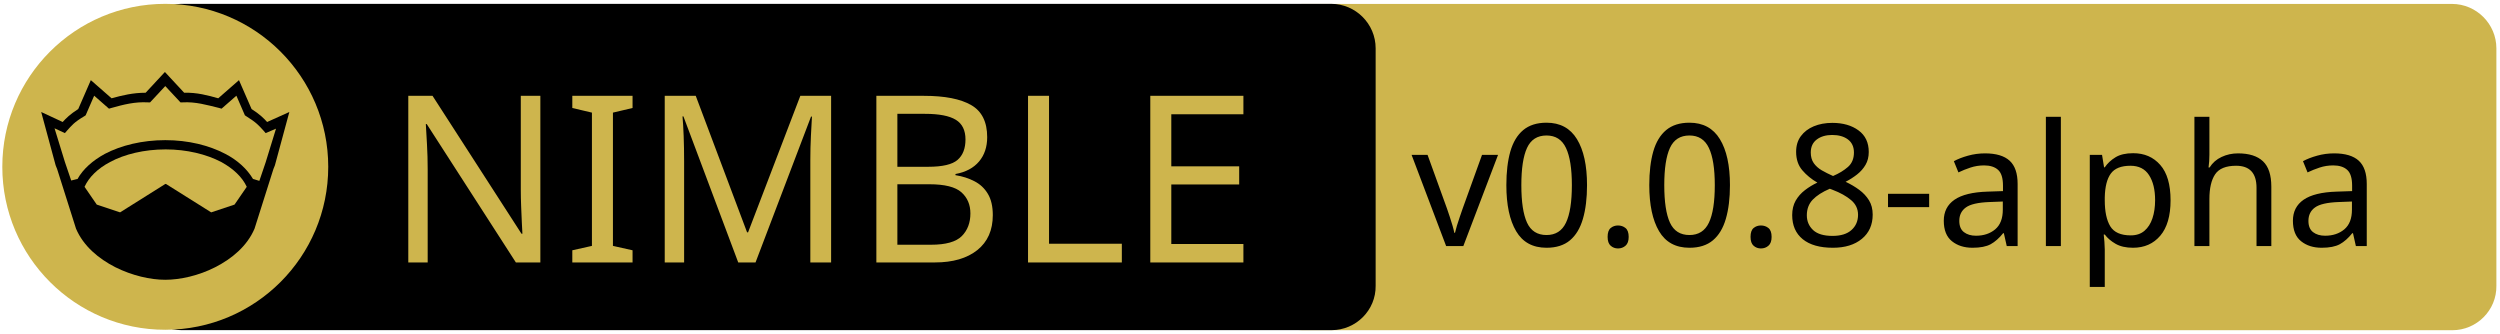
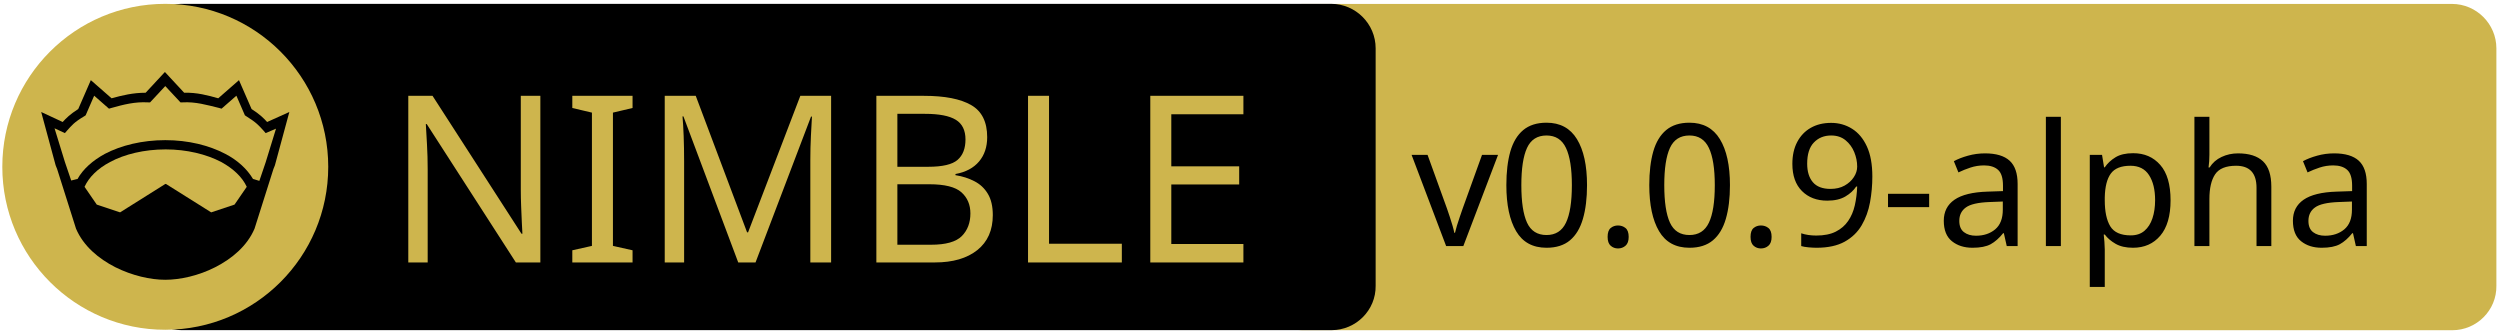
<svg xmlns="http://www.w3.org/2000/svg" xmlns:xlink="http://www.w3.org/1999/xlink" width="675" height="90" xml:space="preserve" version="1.1">
  <a xlink:href="https://github.com/binhonglee/wings">
    <g>
      <path fill="#CEB54D" id="svg_15" d="m662.123,89.159l-310.5,0c-6.6,0 -12,-5.4 -12,-12l0,-64.1c0,-6.6 5.4,-12 12,-12l310.4,0c6.6,0 12,5.4 12,12l0,64.1c0.1,6.6 -5.3,12 -11.9,12z" />
      <path id="svg_1" d="m359.524,89.139l-310.5,0c-6.6,0 -12,-5.4 -12,-12l0,-64.1c0,-6.6 5.4,-12 12,-12l310.4,0c6.6,0 12,5.4 12,12l0,64.1c0.1,6.6 -5.3,12 -11.9,12z" />
      <rect id="svg_2" fill="none" height="45.9" width="315.3" class="st0" y="24.539" x="60.224" />
      <circle id="svg_4" fill="#CEB54D" r="44" cy="45.039" cx="44.624" class="st1" />
      <g id="XMLID_4_">
        <path id="svg_5" d="m78.124,30.239l-3.9,14.4l-0.4,1l-5.1,16.1c0,0 0,0 0,0c-2,4.7 -6.1,8.1 -10.6,10.4c-4.5,2.3 -9.5,3.4 -13.5,3.4c-4,0 -8.9,-1.1 -13.5,-3.4c-4.5,-2.3 -8.6,-5.7 -10.6,-10.4c0,0 0,0 0,0l-5.1,-16.1l-0.4,-1l-3.9,-14.4l5.8,2.7c0.9,-1 2,-2.1 4.2,-3.5l3.4,-7.8l5.6,4.9c2.9,-0.8 5.8,-1.5 9.2,-1.5l5.2,-5.6l5.2,5.6c3.4,-0.1 6.4,0.7 9.2,1.5l5.6,-4.9l3.4,7.8c2.2,1.4 3.3,2.5 4.2,3.5l6,-2.7z" />
        <g id="XMLID_6_">
          <g id="svg_6">
            <path id="svg_7" fill="#CEB54D" d="m66.624,50.439l-3.3,4.8l-6.3,2.1l-12.1,-7.6c-0.1,-0.1 -0.3,-0.1 -0.4,0l-12.1,7.6l-6.3,-2.1l-3.3,-4.8c1.2,-2.6 3.5,-4.9 6.9,-6.7c3.9,-2.1 9.2,-3.4 15,-3.4c5.7,0 11,1.3 15,3.4c3.3,1.8 5.7,4.1 6.9,6.7z" class="st1" />
          </g>
          <g id="svg_8" />
        </g>
        <g id="XMLID_5_">
          <g id="svg_9">
            <path id="svg_10" fill="#CEB54D" d="m74.524,34.739l-2.8,9.1l-1.7,5l-1.6,-0.5c0,0 -0.1,0 -0.1,0c-1.6,-2.7 -4.2,-5.1 -7.5,-6.8c-4.4,-2.3 -10,-3.7 -16.2,-3.7c-6.2,0 -11.9,1.4 -16.3,3.7c-3.3,1.8 -5.9,4.1 -7.4,6.8c0,0 -0.1,0 -0.1,0l-1.6,0.4l-1.7,-5l-2.8,-9.1l2.8,1.3l0.6,-0.7c1.2,-1.3 1.8,-2.2 4.7,-3.9l0.3,-0.2l2.3,-5.3l4,3.5l0.7,-0.2c3.2,-0.9 6.3,-1.7 9.8,-1.5l0.6,0l4.1,-4.4l4.1,4.4l0.6,0c3.5,-0.2 6.5,0.7 9.8,1.5l0.7,0.2l4,-3.5l2.3,5.3l0.3,0.2c2.9,1.8 3.5,2.6 4.7,3.9l0.6,0.7l2.8,-1.2z" class="st1" />
          </g>
          <g id="svg_11" />
        </g>
      </g>
      <text x="-442" y="-350.021" id="svg_16" font-size="63px" font-family="'PT Sans Caption', 'Tahoma', 'Helvetica Neue Medium', 'PT Sans', sans-serif" fill="#CEB54D" class="st1 st2 st3" transform="matrix(1 0 0 1 546.13 420.879)">NIMBLE</text>
-       <text x="-165" y="-354.438" id="svg_17" font-size="45.938px" font-family="'PT Sans Caption', 'Tahoma', 'Helvetica Neue Medium', 'PT Sans', sans-serif" fill="#000000" class="st1 st2 st3" transform="matrix(1 0 0 1 546.13 420.879)">v0.0.8-alpha</text>
+       <text x="-165" y="-354.438" id="svg_17" font-size="45.938px" font-family="'PT Sans Caption', 'Tahoma', 'Helvetica Neue Medium', 'PT Sans', sans-serif" fill="#000000" class="st1 st2 st3" transform="matrix(1 0 0 1 546.13 420.879)">v0.0.9-alpha</text>
    </g>
  </a>
</svg>
